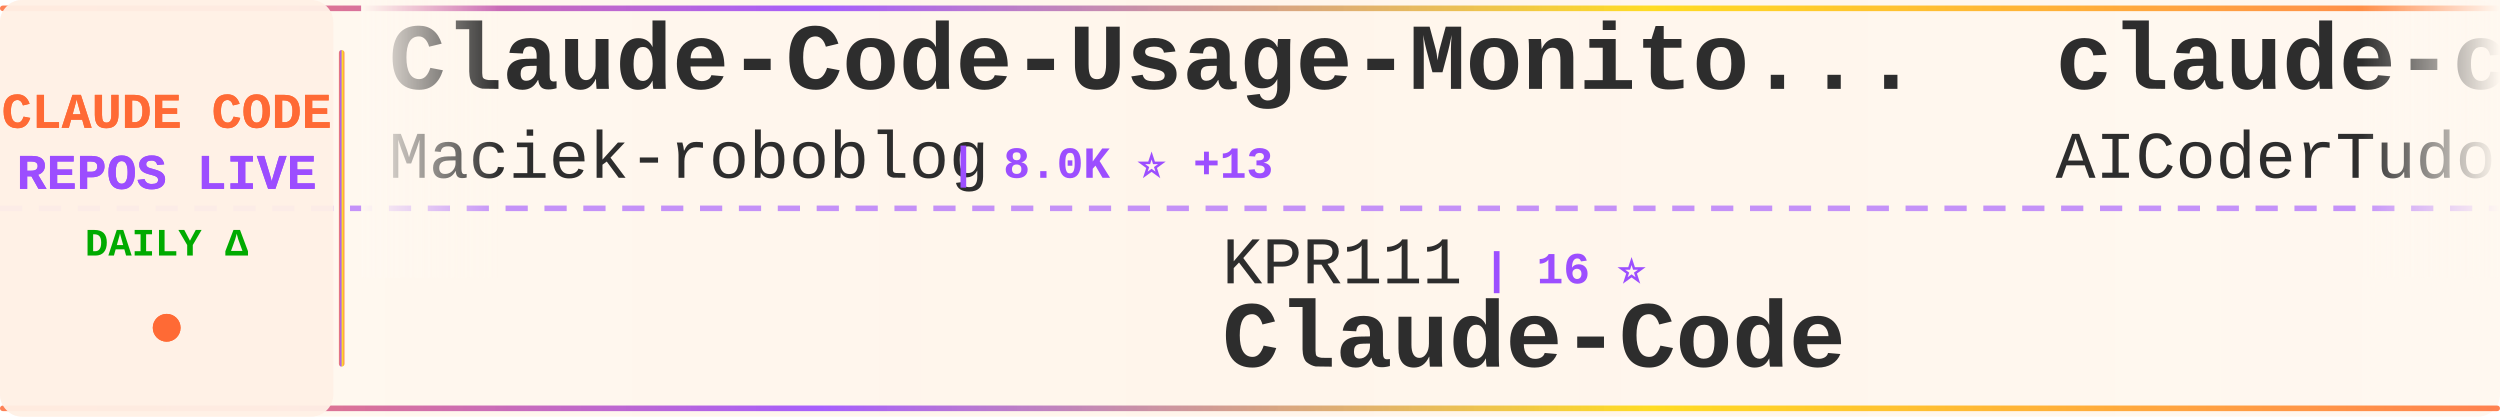
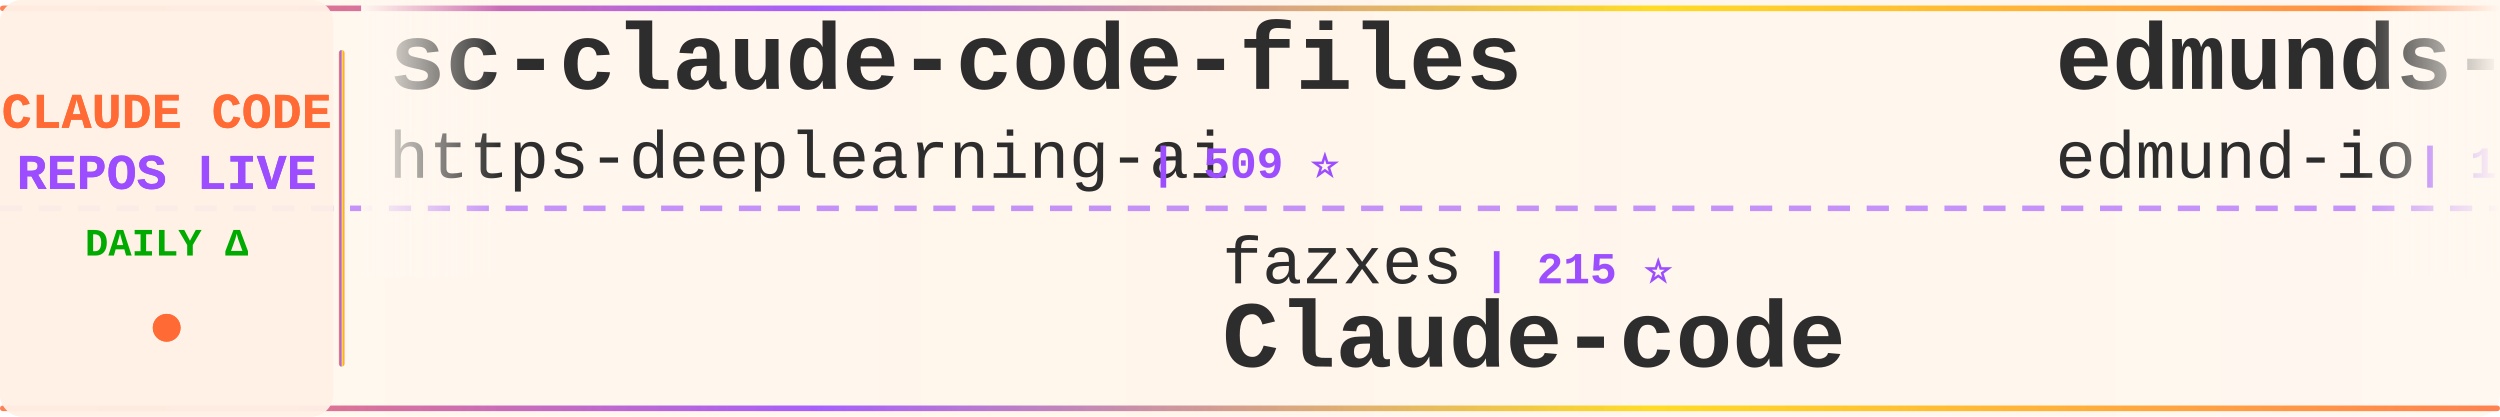
<svg xmlns="http://www.w3.org/2000/svg" width="900" height="150">
  <defs>
    <linearGradient id="tickerBg" x1="0%" y1="0%" x2="100%" y2="0%">
      <stop offset="0%" style="stop-color:#fff8f0;stop-opacity:0.98" />
      <stop offset="50%" style="stop-color:#fff5eb;stop-opacity:1" />
      <stop offset="100%" style="stop-color:#fff8f0;stop-opacity:0.98" />
    </linearGradient>
    <linearGradient id="borderGrad" x1="0%" y1="0%" x2="100%" y2="0%">
      <stop offset="0%" style="stop-color:#FF6B35;stop-opacity:0.85">
        <animate attributeName="stop-opacity" values="0.85;1;0.85" dur="2s" repeatCount="indefinite" />
      </stop>
      <stop offset="33%" style="stop-color:#9C4EFF;stop-opacity:0.9">
        <animate attributeName="stop-opacity" values="0.9;1;0.9" dur="2.2s" repeatCount="indefinite" />
      </stop>
      <stop offset="66%" style="stop-color:#FFD700;stop-opacity:0.85">
        <animate attributeName="stop-opacity" values="0.85;1;0.85" dur="1.8s" repeatCount="indefinite" />
      </stop>
      <stop offset="100%" style="stop-color:#FF6B35;stop-opacity:0.85">
        <animate attributeName="stop-opacity" values="0.85;1;0.85" dur="2s" repeatCount="indefinite" />
      </stop>
    </linearGradient>
    <filter id="textGlow">
      <feGaussianBlur stdDeviation="0.15" result="coloredBlur" />
      <feMerge>
        <feMergeNode in="coloredBlur" />
        <feMergeNode in="SourceGraphic" />
      </feMerge>
    </filter>
    <filter id="metricGlow">
      <feGaussianBlur stdDeviation="0.2" result="coloredBlur" />
      <feMerge>
        <feMergeNode in="coloredBlur" />
        <feMergeNode in="SourceGraphic" />
      </feMerge>
    </filter>
    <linearGradient id="leftFade" x1="0%" y1="0%" x2="100%" y2="0%">
      <stop offset="0%" style="stop-color:#fff8f0;stop-opacity:1" />
      <stop offset="100%" style="stop-color:#fff8f0;stop-opacity:0" />
    </linearGradient>
    <linearGradient id="rightFade" x1="0%" y1="0%" x2="100%" y2="0%">
      <stop offset="0%" style="stop-color:#fff8f0;stop-opacity:0" />
      <stop offset="100%" style="stop-color:#fff8f0;stop-opacity:1" />
    </linearGradient>
  </defs>
  <rect width="900" height="150" fill="url(#tickerBg)" rx="8" />
  <rect x="0" y="2" width="900" height="2" fill="url(#borderGrad)" rx="1" />
  <rect x="0" y="146" width="900" height="2" fill="url(#borderGrad)" rx="1" />
  <line x1="0" y1="75" x2="900" y2="75" stroke="#9C4EFF" stroke-width="2" stroke-dasharray="8 6" opacity="0.6" />
  <rect x="0" y="0" width="120" height="150" fill="#fff0e6" opacity="0.95" rx="8" />
  <text x="60" y="46" font-family="'Courier New', monospace" font-size="18" font-weight="bold" fill="#FF6B35" text-anchor="middle" filter="url(#textGlow)">
    CLAUDE CODE
  </text>
  <text x="60" y="68" font-family="'Courier New', monospace" font-size="18" font-weight="bold" fill="#9C4EFF" text-anchor="middle" filter="url(#textGlow)">
    REPOS LIVE
  </text>
  <text x="60" y="92" font-family="'Courier New', monospace" font-size="14" font-weight="bold" fill="#00aa00" text-anchor="middle">
    DAILY Δ
  </text>
  <circle cx="60" cy="118" r="5" fill="#FF6B35" filter="url(#metricGlow)">
    <animate attributeName="r" values="4;6;4" dur="1.5s" repeatCount="indefinite" />
    <animate attributeName="opacity" values="0.6;1;0.6" dur="1.5s" repeatCount="indefinite" />
  </circle>
  <rect x="122" y="18" width="2" height="114" fill="url(#borderGrad)" rx="1" />
  <clipPath id="tickerClip">
    <rect x="130" y="0" width="770" height="150" />
  </clipPath>
  <g clip-path="url(#tickerClip)">
    <g id="tickerItems">
      <animateTransform attributeName="transform" attributeType="XML" type="translate" from="0 0" to="-3000 0" dur="54s" repeatCount="indefinite" />
      <g transform="translate(0, 0)">
-         <text x="140" y="32" font-family="'Courier New', monospace" font-size="34" font-weight="bold" fill="#2d2d2d">Claude-Code-Usage-Monito...</text>
-         <text x="140" y="64" font-family="'Courier New', monospace" font-size="24" font-weight="normal" fill="#2d2d2d" opacity="1.0">Maciek-roboblog</text>
-         <text x="342" y="64" font-family="'Courier New', monospace" font-size="16" font-weight="bold" fill="#9C4EFF"> | 8.0K ⭐ +13</text>
+         <text x="140" y="32" font-family="'Courier New', monospace" font-size="34" font-weight="bold" fill="#2d2d2d">sc-claude-code-files</text>
+         <text x="140" y="64" font-family="'Courier New', monospace" font-size="24" font-weight="normal" fill="#2d2d2d" opacity="1.0">https-deeplearning-ai</text>
+         <text x="414" y="64" font-family="'Courier New', monospace" font-size="16" font-weight="bold" fill="#9C4EFF"> | 509 ⭐</text>
      </g>
      <g transform="translate(300, 0)">
-         <text x="140" y="102" font-family="'Courier New', monospace" font-size="24" font-weight="normal" fill="#2d2d2d" opacity="1.0">KPR111</text>
-         <text x="234" y="102" font-family="'Courier New', monospace" font-size="16" font-weight="bold" fill="#9C4EFF"> | 16 ⭐</text>
-         <text x="140" y="132" font-family="'Courier New', monospace" font-size="34" font-weight="bold" fill="#2d2d2d">Claude-Code</text>
+         <text x="140" y="102" font-family="'Courier New', monospace" font-size="24" font-weight="normal" fill="#2d2d2d" opacity="1.0">fazxes</text>
+         <text x="234" y="102" font-family="'Courier New', monospace" font-size="16" font-weight="bold" fill="#9C4EFF"> | 215 ⭐</text>
+         <text x="140" y="132" font-family="'Courier New', monospace" font-size="34" font-weight="bold" fill="#2d2d2d">Claude-code</text>
      </g>
      <g transform="translate(600, 0)">
+         <text x="140" y="32" font-family="'Courier New', monospace" font-size="34" font-weight="bold" fill="#2d2d2d">edmunds-claude-code</text>
+         <text x="140" y="64" font-family="'Courier New', monospace" font-size="24" font-weight="normal" fill="#2d2d2d" opacity="1.0">edmund-io</text>
+         <text x="270" y="64" font-family="'Courier New', monospace" font-size="16" font-weight="bold" fill="#9C4EFF"> | 1.4K ⭐ +1</text>
+       </g>
+       <g transform="translate(900, 0)">
+         <text x="140" y="102" font-family="'Courier New', monospace" font-size="24" font-weight="normal" fill="#2d2d2d" opacity="1.0">ding113</text>
+         <text x="246" y="102" font-family="'Courier New', monospace" font-size="16" font-weight="bold" fill="#9C4EFF"> | 2.8K ⭐ +10</text>
+         <text x="140" y="132" font-family="'Courier New', monospace" font-size="34" font-weight="bold" fill="#2d2d2d">claude-code-hub</text>
+       </g>
+       <g transform="translate(1200, 0)">
+         <text x="140" y="32" font-family="'Courier New', monospace" font-size="34" font-weight="bold" fill="#2d2d2d">claude-code-reverse</text>
+         <text x="140" y="64" font-family="'Courier New', monospace" font-size="24" font-weight="normal" fill="#2d2d2d" opacity="1.0">Yuyz0112</text>
+         <text x="258" y="64" font-family="'Courier New', monospace" font-size="16" font-weight="bold" fill="#9C4EFF"> | 2.4K ⭐</text>
+       </g>
+       <g transform="translate(1500, 0)">
+         <text x="140" y="102" font-family="'Courier New', monospace" font-size="24" font-weight="normal" fill="#2d2d2d" opacity="1.0">feiskyer</text>
+         <text x="258" y="102" font-family="'Courier New', monospace" font-size="16" font-weight="bold" fill="#9C4EFF"> | 1.5K ⭐ +4</text>
+         <text x="140" y="132" font-family="'Courier New', monospace" font-size="34" font-weight="bold" fill="#2d2d2d">claude-code-settings</text>
+       </g>
+       <g transform="translate(1800, 0)">
        <text x="140" y="32" font-family="'Courier New', monospace" font-size="34" font-weight="bold" fill="#2d2d2d">claude-code-tudou</text>
        <text x="140" y="64" font-family="'Courier New', monospace" font-size="24" font-weight="normal" fill="#2d2d2d" opacity="1.0">AICoderTudou</text>
        <text x="306" y="64" font-family="'Courier New', monospace" font-size="16" font-weight="bold" fill="#9C4EFF"> | 500 ⭐ +1</text>
      </g>
-       <g transform="translate(900, 0)">
-         <text x="140" y="102" font-family="'Courier New', monospace" font-size="24" font-weight="normal" fill="#2d2d2d" opacity="1.0">chauncygu</text>
-         <text x="270" y="102" font-family="'Courier New', monospace" font-size="16" font-weight="bold" fill="#9C4EFF"> | 2.4K ⭐ +13</text>
-         <text x="140" y="132" font-family="'Courier New', monospace" font-size="34" font-weight="bold" fill="#2d2d2d">collection-claude-code-s...</text>
-       </g>
-       <g transform="translate(1200, 0)">
-         <text x="140" y="32" font-family="'Courier New', monospace" font-size="34" font-weight="bold" fill="#2d2d2d">CLIProxyAPI</text>
-         <text x="140" y="64" font-family="'Courier New', monospace" font-size="24" font-weight="normal" fill="#2d2d2d" opacity="1.0">router-for-me</text>
-         <text x="318" y="64" font-family="'Courier New', monospace" font-size="16" font-weight="bold" fill="#9C4EFF"> | 32.5K ⭐ +232</text>
-       </g>
-       <g transform="translate(1500, 0)">
-         <text x="140" y="102" font-family="'Courier New', monospace" font-size="24" font-weight="normal" fill="#2d2d2d" opacity="1.0">sickn33</text>
-         <text x="246" y="102" font-family="'Courier New', monospace" font-size="16" font-weight="bold" fill="#9C4EFF"> | 37.4K ⭐ +151</text>
-         <text x="140" y="132" font-family="'Courier New', monospace" font-size="34" font-weight="bold" fill="#2d2d2d">antigravity-awesome-skil...</text>
-       </g>
-       <g transform="translate(1800, 0)">
-         <text x="140" y="32" font-family="'Courier New', monospace" font-size="34" font-weight="bold" fill="#2d2d2d">claude-code-system-promp...</text>
-         <text x="140" y="64" font-family="'Courier New', monospace" font-size="24" font-weight="normal" fill="#2d2d2d" opacity="1.0">Piebald-AI</text>
-         <text x="282" y="64" font-family="'Courier New', monospace" font-size="16" font-weight="bold" fill="#9C4EFF"> | 10.2K ⭐ +31</text>
-       </g>
      <g transform="translate(2100, 0)">
-         <text x="140" y="102" font-family="'Courier New', monospace" font-size="24" font-weight="normal" fill="#2d2d2d" opacity="1.0">ChrisWiles</text>
-         <text x="282" y="102" font-family="'Courier New', monospace" font-size="16" font-weight="bold" fill="#9C4EFF"> | 5.9K ⭐ +8</text>
-         <text x="140" y="132" font-family="'Courier New', monospace" font-size="34" font-weight="bold" fill="#2d2d2d">claude-code-showcase</text>
+         <text x="140" y="102" font-family="'Courier New', monospace" font-size="24" font-weight="normal" fill="#2d2d2d" opacity="1.0">Donchitos</text>
+         <text x="270" y="102" font-family="'Courier New', monospace" font-size="16" font-weight="bold" fill="#9C4EFF"> | 18.6K ⭐ +131</text>
+         <text x="140" y="132" font-family="'Courier New', monospace" font-size="34" font-weight="bold" fill="#2d2d2d">Claude-Code-Game-Studios</text>
      </g>
      <g transform="translate(2400, 0)">
-         <text x="140" y="32" font-family="'Courier New', monospace" font-size="34" font-weight="bold" fill="#2d2d2d">skills</text>
-         <text x="140" y="64" font-family="'Courier New', monospace" font-size="24" font-weight="normal" fill="#2d2d2d" opacity="1.0">anthropics</text>
-         <text x="282" y="64" font-family="'Courier New', monospace" font-size="16" font-weight="bold" fill="#9C4EFF"> | 133.4K ⭐ +634</text>
+         <text x="140" y="32" font-family="'Courier New', monospace" font-size="34" font-weight="bold" fill="#2d2d2d">ClaudeCode</text>
+         <text x="140" y="64" font-family="'Courier New', monospace" font-size="24" font-weight="normal" fill="#2d2d2d" opacity="1.0">guanshan</text>
+         <text x="258" y="64" font-family="'Courier New', monospace" font-size="16" font-weight="bold" fill="#9C4EFF"> | 59 ⭐</text>
      </g>
      <g transform="translate(2700, 0)">
-         <text x="140" y="102" font-family="'Courier New', monospace" font-size="24" font-weight="normal" fill="#2d2d2d" opacity="1.0">Hyper66666</text>
-         <text x="282" y="102" font-family="'Courier New', monospace" font-size="16" font-weight="bold" fill="#9C4EFF"> | 214 ⭐</text>
-         <text x="140" y="132" font-family="'Courier New', monospace" font-size="34" font-weight="bold" fill="#2d2d2d">claude-code-sourcemap</text>
+         <text x="140" y="102" font-family="'Courier New', monospace" font-size="24" font-weight="normal" fill="#2d2d2d" opacity="1.0">carlvellotti</text>
+         <text x="306" y="102" font-family="'Courier New', monospace" font-size="16" font-weight="bold" fill="#9C4EFF"> | 2.0K ⭐ +4</text>
+         <text x="140" y="132" font-family="'Courier New', monospace" font-size="34" font-weight="bold" fill="#2d2d2d">claude-code-pm-course</text>
      </g>
      <g transform="translate(3000, 0)">
-         <text x="140" y="32" font-family="'Courier New', monospace" font-size="34" font-weight="bold" fill="#2d2d2d">Claude-Code-Usage-Monito...</text>
-         <text x="140" y="64" font-family="'Courier New', monospace" font-size="24" font-weight="normal" fill="#2d2d2d" opacity="1.0">Maciek-roboblog</text>
-         <text x="342" y="64" font-family="'Courier New', monospace" font-size="16" font-weight="bold" fill="#9C4EFF"> | 8.0K ⭐ +13</text>
+         <text x="140" y="32" font-family="'Courier New', monospace" font-size="34" font-weight="bold" fill="#2d2d2d">sc-claude-code-files</text>
+         <text x="140" y="64" font-family="'Courier New', monospace" font-size="24" font-weight="normal" fill="#2d2d2d" opacity="1.0">https-deeplearning-ai</text>
+         <text x="414" y="64" font-family="'Courier New', monospace" font-size="16" font-weight="bold" fill="#9C4EFF"> | 509 ⭐</text>
      </g>
      <g transform="translate(3300, 0)">
-         <text x="140" y="102" font-family="'Courier New', monospace" font-size="24" font-weight="normal" fill="#2d2d2d" opacity="1.0">KPR111</text>
-         <text x="234" y="102" font-family="'Courier New', monospace" font-size="16" font-weight="bold" fill="#9C4EFF"> | 16 ⭐</text>
-         <text x="140" y="132" font-family="'Courier New', monospace" font-size="34" font-weight="bold" fill="#2d2d2d">Claude-Code</text>
+         <text x="140" y="102" font-family="'Courier New', monospace" font-size="24" font-weight="normal" fill="#2d2d2d" opacity="1.0">fazxes</text>
+         <text x="234" y="102" font-family="'Courier New', monospace" font-size="16" font-weight="bold" fill="#9C4EFF"> | 215 ⭐</text>
+         <text x="140" y="132" font-family="'Courier New', monospace" font-size="34" font-weight="bold" fill="#2d2d2d">Claude-code</text>
      </g>
      <g transform="translate(3600, 0)">
-         <text x="140" y="32" font-family="'Courier New', monospace" font-size="34" font-weight="bold" fill="#2d2d2d">claude-code-tudou</text>
-         <text x="140" y="64" font-family="'Courier New', monospace" font-size="24" font-weight="normal" fill="#2d2d2d" opacity="1.0">AICoderTudou</text>
-         <text x="306" y="64" font-family="'Courier New', monospace" font-size="16" font-weight="bold" fill="#9C4EFF"> | 500 ⭐ +1</text>
+         <text x="140" y="32" font-family="'Courier New', monospace" font-size="34" font-weight="bold" fill="#2d2d2d">edmunds-claude-code</text>
+         <text x="140" y="64" font-family="'Courier New', monospace" font-size="24" font-weight="normal" fill="#2d2d2d" opacity="1.0">edmund-io</text>
+         <text x="270" y="64" font-family="'Courier New', monospace" font-size="16" font-weight="bold" fill="#9C4EFF"> | 1.4K ⭐ +1</text>
      </g>
      <g transform="translate(3900, 0)">
-         <text x="140" y="102" font-family="'Courier New', monospace" font-size="24" font-weight="normal" fill="#2d2d2d" opacity="1.0">chauncygu</text>
-         <text x="270" y="102" font-family="'Courier New', monospace" font-size="16" font-weight="bold" fill="#9C4EFF"> | 2.4K ⭐ +13</text>
-         <text x="140" y="132" font-family="'Courier New', monospace" font-size="34" font-weight="bold" fill="#2d2d2d">collection-claude-code-s...</text>
+         <text x="140" y="102" font-family="'Courier New', monospace" font-size="24" font-weight="normal" fill="#2d2d2d" opacity="1.0">ding113</text>
+         <text x="246" y="102" font-family="'Courier New', monospace" font-size="16" font-weight="bold" fill="#9C4EFF"> | 2.8K ⭐ +10</text>
+         <text x="140" y="132" font-family="'Courier New', monospace" font-size="34" font-weight="bold" fill="#2d2d2d">claude-code-hub</text>
      </g>
    </g>
  </g>
  <rect x="130" y="0" width="50" height="100" fill="url(#leftFade)" />
  <rect x="850" y="0" width="50" height="100" fill="url(#rightFade)" />
</svg>
